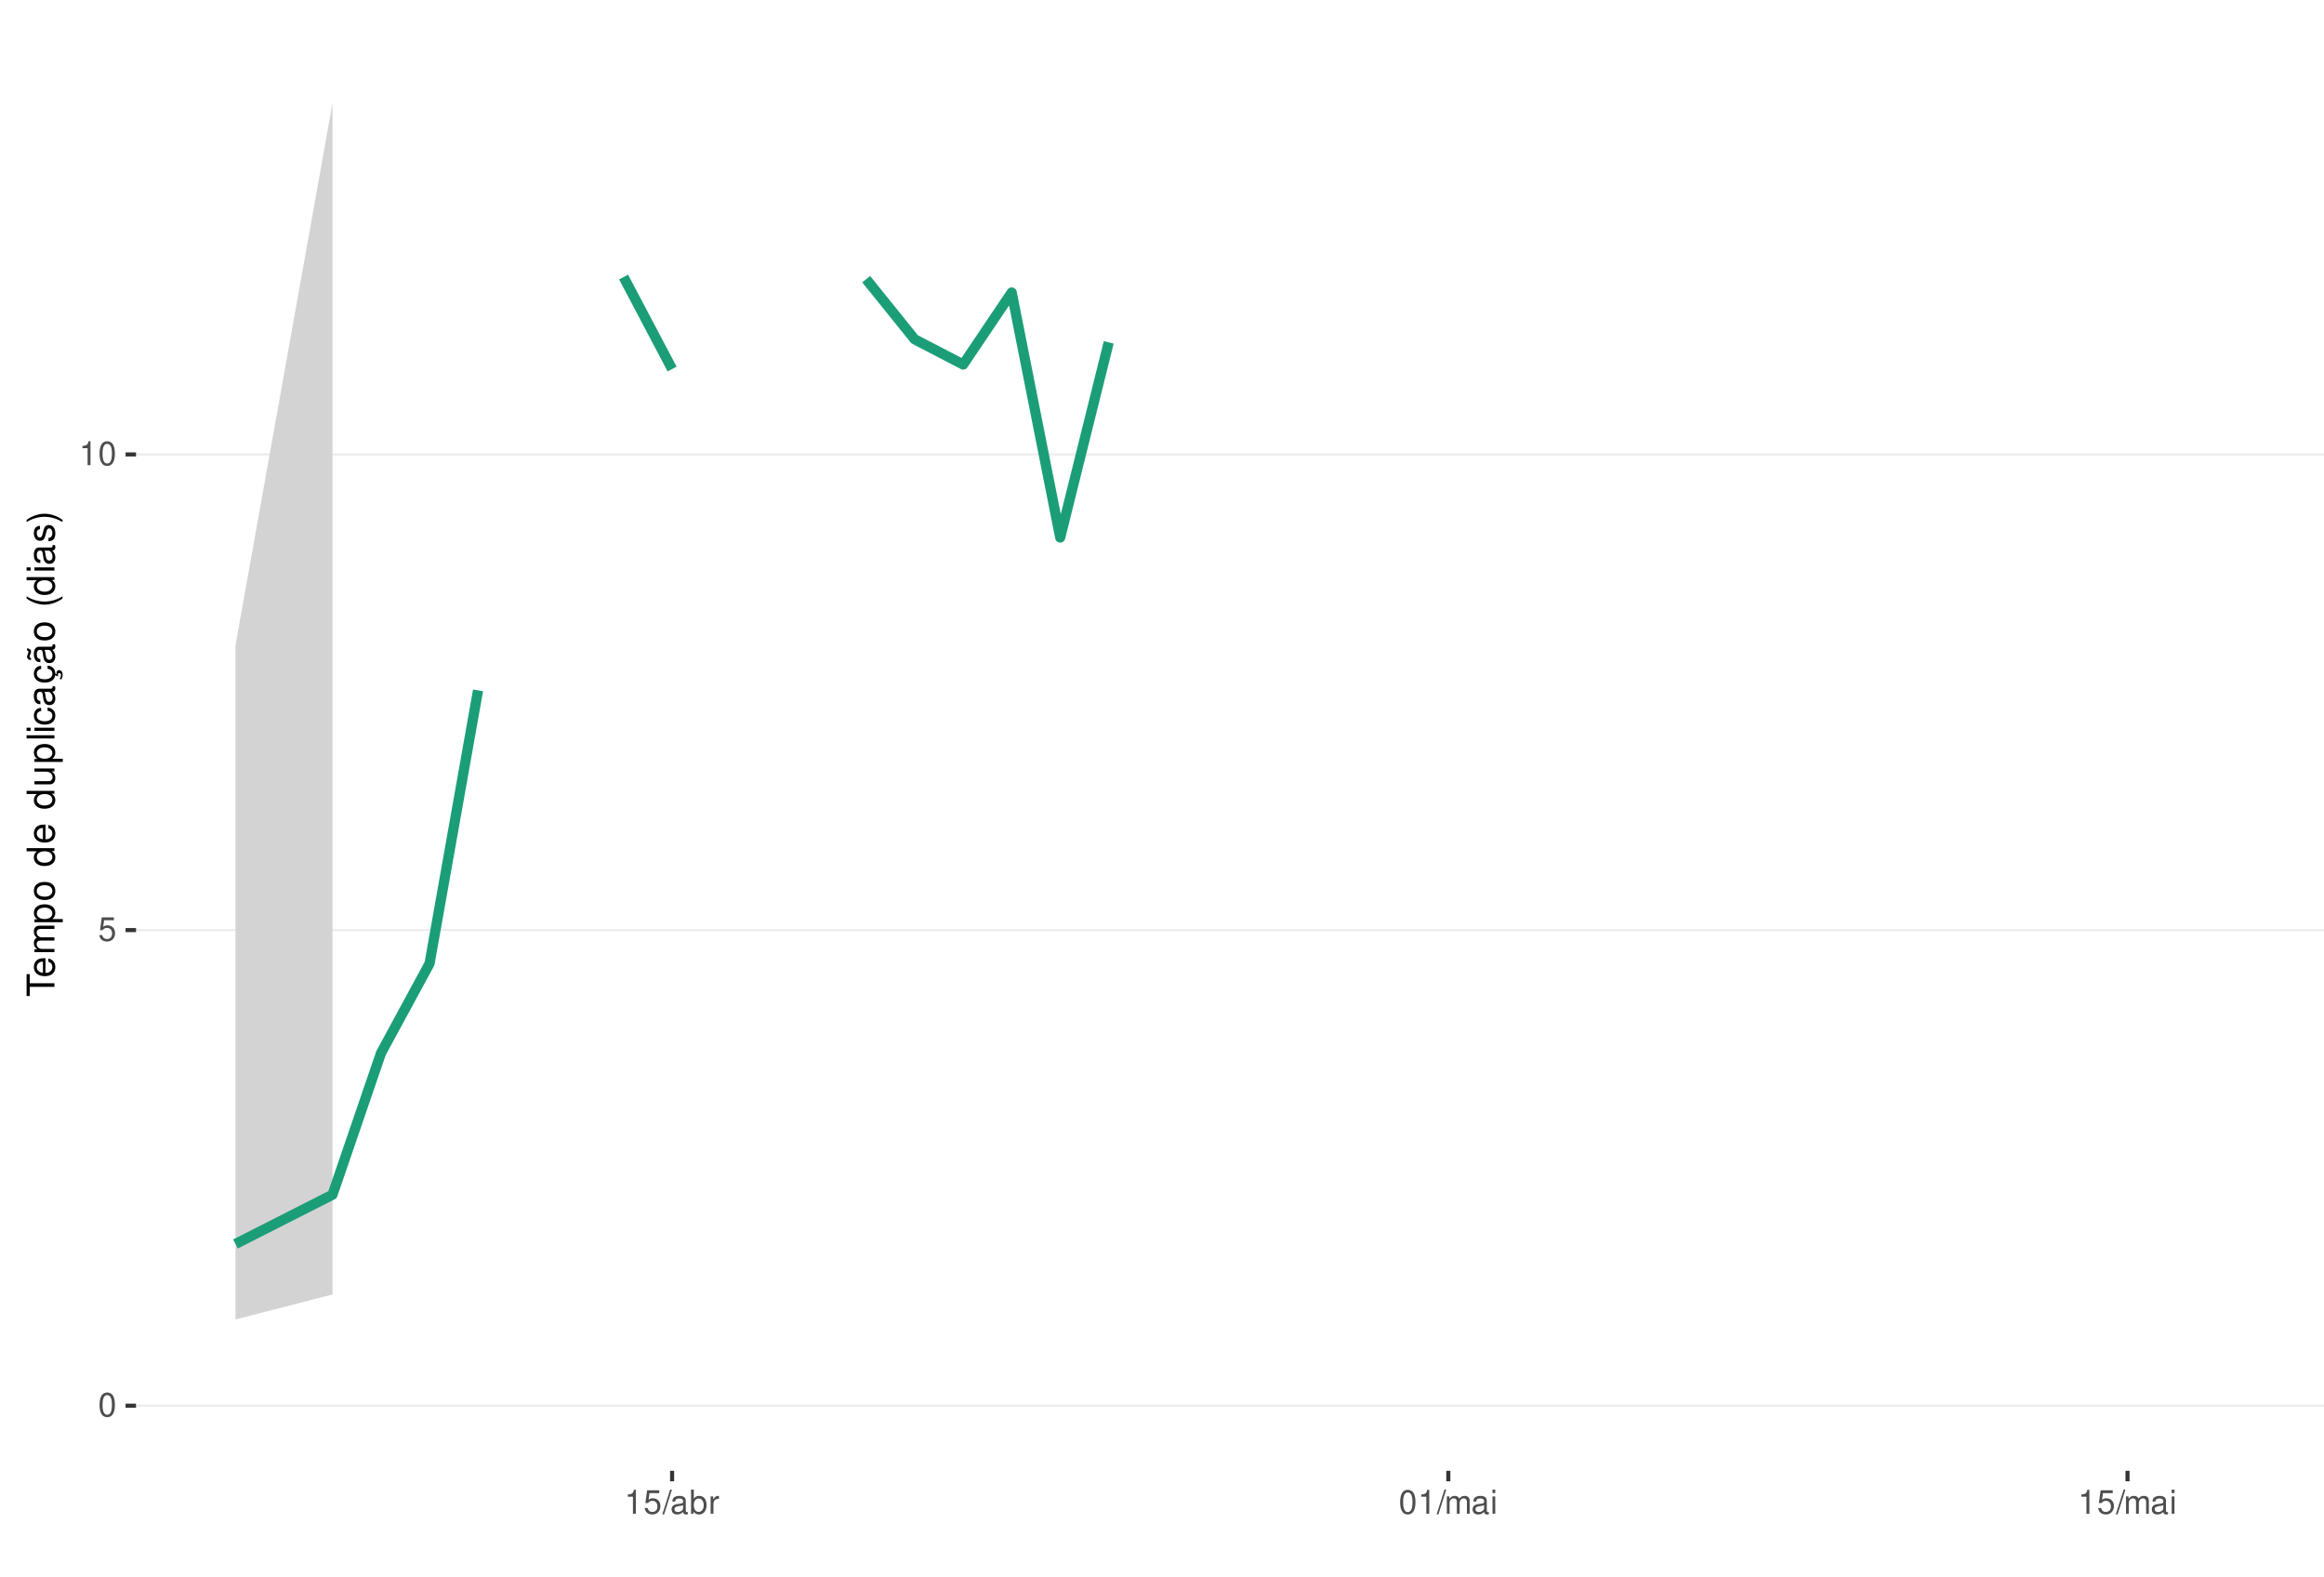
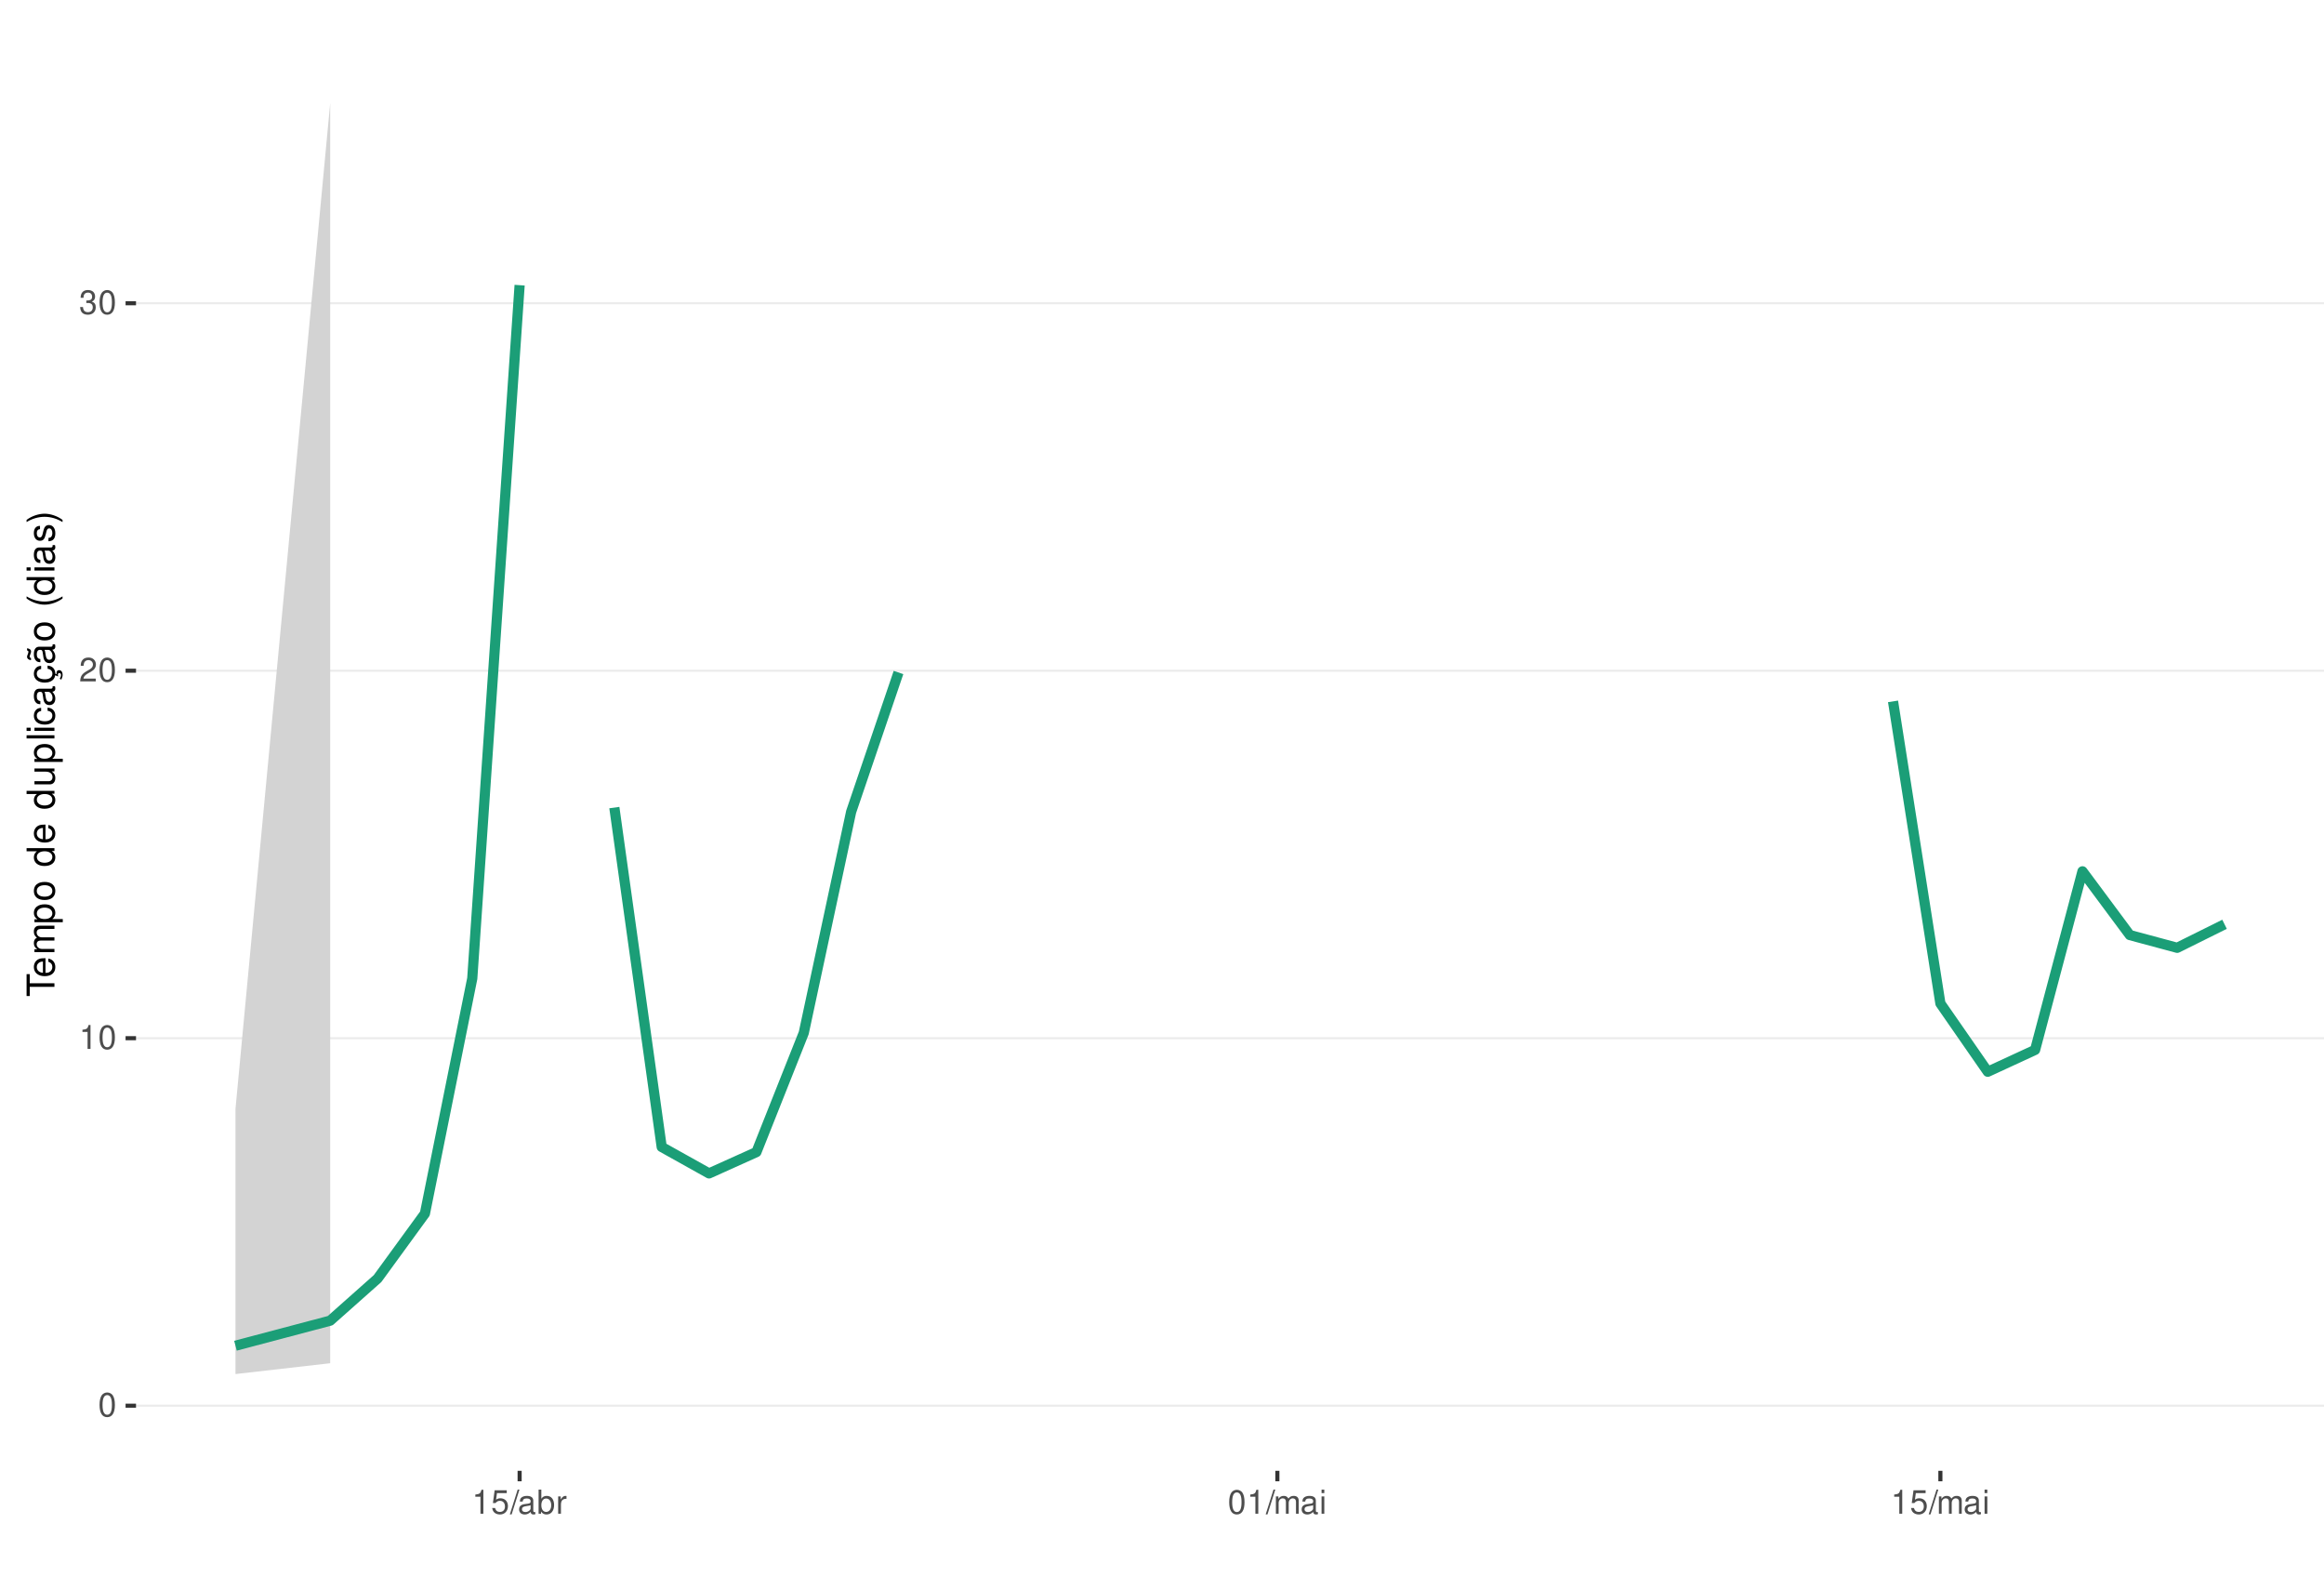
<svg xmlns="http://www.w3.org/2000/svg" xmlns:xlink="http://www.w3.org/1999/xlink" width="609pt" height="413pt" viewBox="0 0 609 413" version="1.1">
  <defs>
    <g>
      <symbol overflow="visible" id="glyph0-0">
        <path style="stroke:none;" d="" />
      </symbol>
      <symbol overflow="visible" id="glyph0-1">
        <path style="stroke:none;" d="M 2.375 -6.266 C 1.812 -6.266 1.297 -6 0.969 -5.578 C 0.578 -5.016 0.375 -4.188 0.375 -3.031 C 0.375 -0.922 1.062 0.203 2.375 0.203 C 3.672 0.203 4.391 -0.922 4.391 -2.984 C 4.391 -4.188 4.203 -5 3.797 -5.578 C 3.469 -6 2.953 -6.266 2.375 -6.266 Z M 2.375 -5.578 C 3.203 -5.578 3.609 -4.75 3.609 -3.047 C 3.609 -1.266 3.219 -0.438 2.359 -0.438 C 1.562 -0.438 1.156 -1.297 1.156 -3.016 C 1.156 -4.75 1.562 -5.578 2.375 -5.578 Z M 2.375 -5.578 " />
      </symbol>
      <symbol overflow="visible" id="glyph0-2">
+         <path style="stroke:none;" d="M 2.234 -4.453 L 2.234 0 L 3 0 L 3 -6.266 L 2.5 -6.266 C 2.234 -5.297 2.062 -5.172 0.891 -5.016 L 0.891 -4.453 Z M 2.234 -4.453 " />
+       </symbol>
+       <symbol overflow="visible" id="glyph0-3">
+         <path style="stroke:none;" d="M 4.375 -0.75 L 1.156 -0.75 C 1.234 -1.266 1.5 -1.594 2.266 -2.062 L 3.125 -2.547 C 3.984 -3.016 4.422 -3.656 4.422 -4.438 C 4.422 -4.953 4.219 -5.438 3.859 -5.781 C 3.484 -6.109 3.031 -6.266 2.453 -6.266 C 1.672 -6.266 1.094 -5.984 0.766 -5.438 C 0.547 -5.109 0.453 -4.719 0.438 -4.094 L 1.188 -4.094 C 1.219 -4.516 1.266 -4.766 1.375 -4.984 C 1.578 -5.359 1.969 -5.594 2.438 -5.594 C 3.125 -5.594 3.641 -5.094 3.641 -4.422 C 3.641 -3.906 3.359 -3.484 2.812 -3.172 L 2.016 -2.703 C 0.734 -1.969 0.359 -1.375 0.297 -0.016 L 4.375 -0.016 Z M 4.375 -0.75 " />
+       </symbol>
+       <symbol overflow="visible" id="glyph0-4">
+         <path style="stroke:none;" d="M 1.906 -2.875 L 2.328 -2.875 C 3.156 -2.875 3.594 -2.5 3.594 -1.734 C 3.594 -0.953 3.125 -0.469 2.344 -0.469 C 1.5 -0.469 1.094 -0.906 1.031 -1.812 L 0.281 -1.812 C 0.312 -1.312 0.391 -0.984 0.547 -0.703 C 0.859 -0.109 1.469 0.203 2.297 0.203 C 3.562 0.203 4.375 -0.562 4.375 -1.75 C 4.375 -2.547 4.078 -2.984 3.344 -3.234 C 3.906 -3.469 4.203 -3.906 4.203 -4.531 C 4.203 -5.609 3.5 -6.266 2.328 -6.266 C 1.094 -6.266 0.438 -5.562 0.406 -4.234 L 1.172 -4.234 C 1.172 -4.625 1.219 -4.844 1.312 -5.031 C 1.484 -5.391 1.859 -5.594 2.344 -5.594 C 3.016 -5.594 3.422 -5.188 3.422 -4.516 C 3.422 -4.062 3.266 -3.797 2.922 -3.656 C 2.719 -3.562 2.438 -3.531 1.906 -3.516 Z M 1.906 -2.875 " />
+       </symbol>
+       <symbol overflow="visible" id="glyph0-5">
        <path style="stroke:none;" d="M 4.125 -6.141 L 0.953 -6.141 L 0.5 -2.797 L 1.188 -2.797 C 1.547 -3.219 1.844 -3.375 2.328 -3.375 C 3.156 -3.375 3.656 -2.797 3.656 -1.891 C 3.656 -1.016 3.156 -0.469 2.312 -0.469 C 1.656 -0.469 1.25 -0.812 1.062 -1.5 L 0.297 -1.5 C 0.406 -1 0.5 -0.766 0.672 -0.531 C 1.016 -0.062 1.641 0.203 2.344 0.203 C 3.578 0.203 4.438 -0.703 4.438 -2 C 4.438 -3.219 3.641 -4.047 2.453 -4.047 C 2.031 -4.047 1.672 -3.938 1.328 -3.672 L 1.562 -5.391 L 4.125 -5.391 Z M 4.125 -6.141 " />
      </symbol>
-       <symbol overflow="visible" id="glyph0-3">
-         <path style="stroke:none;" d="M 2.234 -4.453 L 2.234 0 L 3 0 L 3 -6.266 L 2.5 -6.266 C 2.234 -5.297 2.062 -5.172 0.891 -5.016 L 0.891 -4.453 Z M 2.234 -4.453 " />
-       </symbol>
-       <symbol overflow="visible" id="glyph0-4">
+       <symbol overflow="visible" id="glyph0-6">
        <path style="stroke:none;" d="M 1.984 -6.312 L -0.062 0.172 L 0.406 0.172 L 2.453 -6.312 Z M 1.984 -6.312 " />
      </symbol>
-       <symbol overflow="visible" id="glyph0-5">
+       <symbol overflow="visible" id="glyph0-7">
        <path style="stroke:none;" d="M 4.625 -0.422 C 4.547 -0.406 4.516 -0.406 4.469 -0.406 C 4.219 -0.406 4.078 -0.531 4.078 -0.766 L 4.078 -3.422 C 4.078 -4.234 3.5 -4.672 2.375 -4.672 C 1.719 -4.672 1.188 -4.469 0.875 -4.141 C 0.672 -3.906 0.578 -3.641 0.562 -3.188 L 1.297 -3.188 C 1.344 -3.75 1.672 -4 2.359 -4 C 3.016 -4 3.375 -3.75 3.375 -3.328 L 3.375 -3.141 C 3.359 -2.828 3.203 -2.703 2.609 -2.625 C 1.594 -2.5 1.438 -2.469 1.156 -2.359 C 0.625 -2.125 0.359 -1.734 0.359 -1.141 C 0.359 -0.312 0.938 0.203 1.859 0.203 C 2.422 0.203 2.875 0 3.391 -0.469 C 3.438 0 3.672 0.203 4.141 0.203 C 4.297 0.203 4.391 0.188 4.625 0.125 Z M 3.375 -1.422 C 3.375 -1.188 3.297 -1.031 3.078 -0.844 C 2.781 -0.578 2.438 -0.438 2.016 -0.438 C 1.453 -0.438 1.109 -0.703 1.109 -1.156 C 1.109 -1.641 1.422 -1.875 2.203 -1.984 C 2.984 -2.094 3.125 -2.125 3.375 -2.234 Z M 3.375 -1.422 " />
      </symbol>
-       <symbol overflow="visible" id="glyph0-6">
+       <symbol overflow="visible" id="glyph0-8">
        <path style="stroke:none;" d="M 0.469 -6.312 L 0.469 0 L 1.109 0 L 1.109 -0.578 C 1.469 -0.047 1.922 0.203 2.547 0.203 C 3.75 0.203 4.531 -0.781 4.531 -2.281 C 4.531 -3.75 3.797 -4.672 2.594 -4.672 C 1.969 -4.672 1.531 -4.438 1.188 -3.922 L 1.188 -6.312 Z M 2.453 -3.984 C 3.25 -3.984 3.781 -3.297 3.781 -2.203 C 3.781 -1.172 3.234 -0.469 2.453 -0.469 C 1.672 -0.469 1.188 -1.172 1.188 -2.234 C 1.188 -3.297 1.672 -3.984 2.453 -3.984 Z M 2.453 -3.984 " />
      </symbol>
-       <symbol overflow="visible" id="glyph0-7">
+       <symbol overflow="visible" id="glyph0-9">
        <path style="stroke:none;" d="M 0.594 -4.531 L 0.594 0 L 1.328 0 L 1.328 -2.359 C 1.328 -3.438 1.781 -3.938 2.781 -3.906 L 2.781 -4.641 C 2.656 -4.656 2.594 -4.672 2.5 -4.672 C 2.031 -4.672 1.672 -4.391 1.266 -3.719 L 1.266 -4.531 Z M 0.594 -4.531 " />
      </symbol>
-       <symbol overflow="visible" id="glyph0-8">
+       <symbol overflow="visible" id="glyph0-10">
        <path style="stroke:none;" d="M 0.609 -4.531 L 0.609 0 L 1.328 0 L 1.328 -2.844 C 1.328 -3.5 1.812 -4.031 2.391 -4.031 C 2.938 -4.031 3.234 -3.703 3.234 -3.125 L 3.234 0 L 3.969 0 L 3.969 -2.844 C 3.969 -3.5 4.438 -4.031 5.031 -4.031 C 5.562 -4.031 5.875 -3.703 5.875 -3.125 L 5.875 0 L 6.594 0 L 6.594 -3.406 C 6.594 -4.219 6.125 -4.672 5.281 -4.672 C 4.672 -4.672 4.312 -4.484 3.891 -3.969 C 3.625 -4.453 3.25 -4.672 2.672 -4.672 C 2.062 -4.672 1.656 -4.438 1.266 -3.891 L 1.266 -4.531 Z M 0.609 -4.531 " />
      </symbol>
-       <symbol overflow="visible" id="glyph0-9">
+       <symbol overflow="visible" id="glyph0-11">
        <path style="stroke:none;" d="M 1.297 -4.531 L 0.578 -4.531 L 0.578 0 L 1.297 0 Z M 1.297 -6.312 L 0.578 -6.312 L 0.578 -5.406 L 1.297 -5.406 Z M 1.297 -6.312 " />
      </symbol>
      <symbol overflow="visible" id="glyph1-0">
        <path style="stroke:none;" d="" />
      </symbol>
      <symbol overflow="visible" id="glyph1-1">
        <path style="stroke:none;" d="M -6.469 -3.547 L -6.469 -5.938 L -7.297 -5.938 L -7.297 -0.203 L -6.469 -0.203 L -6.469 -2.609 L 0 -2.609 L 0 -3.547 Z M -6.469 -3.547 " />
      </symbol>
      <symbol overflow="visible" id="glyph1-2">
        <path style="stroke:none;" d="M -2.344 -5.125 C -3.141 -5.125 -3.625 -5.062 -4.016 -4.922 C -4.875 -4.578 -5.391 -3.781 -5.391 -2.797 C -5.391 -1.344 -4.281 -0.406 -2.547 -0.406 C -0.812 -0.406 0.234 -1.297 0.234 -2.781 C 0.234 -3.984 -0.453 -4.812 -1.594 -5.016 L -1.594 -4.188 C -0.906 -3.953 -0.547 -3.484 -0.547 -2.812 C -0.547 -2.281 -0.781 -1.828 -1.219 -1.547 C -1.516 -1.344 -1.812 -1.281 -2.344 -1.266 Z M -3.016 -1.297 C -3.984 -1.359 -4.625 -1.953 -4.625 -2.797 C -4.625 -3.641 -3.953 -4.234 -3.016 -4.234 Z M -3.016 -1.297 " />
      </symbol>
      <symbol overflow="visible" id="glyph1-3">
        <path style="stroke:none;" d="M -5.234 -0.703 L 0 -0.703 L 0 -1.547 L -3.297 -1.547 C -4.047 -1.547 -4.656 -2.094 -4.656 -2.766 C -4.656 -3.391 -4.281 -3.734 -3.609 -3.734 L 0 -3.734 L 0 -4.578 L -3.297 -4.578 C -4.047 -4.578 -4.656 -5.125 -4.656 -5.812 C -4.656 -6.422 -4.266 -6.781 -3.609 -6.781 L 0 -6.781 L 0 -7.625 L -3.938 -7.625 C -4.875 -7.625 -5.391 -7.078 -5.391 -6.094 C -5.391 -5.406 -5.188 -4.984 -4.594 -4.484 C -5.156 -4.188 -5.391 -3.766 -5.391 -3.078 C -5.391 -2.375 -5.125 -1.906 -4.5 -1.469 L -5.234 -1.469 Z M -5.234 -0.703 " />
      </symbol>
      <symbol overflow="visible" id="glyph1-4">
        <path style="stroke:none;" d="M 2.188 -0.547 L 2.188 -1.375 L -0.547 -1.375 C -0.016 -1.812 0.234 -2.312 0.234 -2.984 C 0.234 -4.344 -0.859 -5.234 -2.531 -5.234 C -4.297 -5.234 -5.391 -4.375 -5.391 -2.984 C -5.391 -2.266 -5.062 -1.703 -4.453 -1.312 L -5.234 -1.312 L -5.234 -0.547 Z M -4.609 -2.844 C -4.609 -3.766 -3.797 -4.359 -2.547 -4.359 C -1.359 -4.359 -0.547 -3.75 -0.547 -2.844 C -0.547 -1.953 -1.344 -1.375 -2.578 -1.375 C -3.812 -1.375 -4.609 -1.953 -4.609 -2.844 Z M -4.609 -2.844 " />
      </symbol>
      <symbol overflow="visible" id="glyph1-5">
        <path style="stroke:none;" d="M -5.391 -2.719 C -5.391 -1.234 -4.344 -0.359 -2.578 -0.359 C -0.812 -0.359 0.234 -1.234 0.234 -2.734 C 0.234 -4.203 -0.812 -5.094 -2.547 -5.094 C -4.359 -5.094 -5.391 -4.234 -5.391 -2.719 Z M -4.625 -2.734 C -4.625 -3.672 -3.844 -4.234 -2.547 -4.234 C -1.312 -4.234 -0.547 -3.656 -0.547 -2.734 C -0.547 -1.797 -1.312 -1.234 -2.578 -1.234 C -3.844 -1.234 -4.625 -1.797 -4.625 -2.734 Z M -4.625 -2.734 " />
      </symbol>
      <symbol overflow="visible" id="glyph1-6">
        <path style="stroke:none;" d="" />
      </symbol>
      <symbol overflow="visible" id="glyph1-7">
        <path style="stroke:none;" d="M -7.297 -4.953 L -7.297 -4.125 L -4.578 -4.125 C -5.109 -3.766 -5.391 -3.203 -5.391 -2.516 C -5.391 -1.156 -4.297 -0.266 -2.625 -0.266 C -0.859 -0.266 0.234 -1.125 0.234 -2.547 C 0.234 -3.266 -0.047 -3.766 -0.688 -4.203 L 0 -4.203 L 0 -4.953 Z M -4.609 -2.656 C -4.609 -3.547 -3.812 -4.125 -2.562 -4.125 C -1.344 -4.125 -0.547 -3.547 -0.547 -2.656 C -0.547 -1.734 -1.359 -1.125 -2.578 -1.125 C -3.797 -1.125 -4.609 -1.734 -4.609 -2.656 Z M -4.609 -2.656 " />
      </symbol>
      <symbol overflow="visible" id="glyph1-8">
        <path style="stroke:none;" d="M 0 -4.812 L -5.234 -4.812 L -5.234 -3.984 L -2.266 -3.984 C -1.203 -3.984 -0.5 -3.438 -0.5 -2.562 C -0.5 -1.906 -0.906 -1.484 -1.531 -1.484 L -5.234 -1.484 L -5.234 -0.656 L -1.203 -0.656 C -0.328 -0.656 0.234 -1.297 0.234 -2.312 C 0.234 -3.094 -0.047 -3.578 -0.734 -4.062 L 0 -4.062 Z M 0 -4.812 " />
      </symbol>
      <symbol overflow="visible" id="glyph1-9">
        <path style="stroke:none;" d="M -7.297 -1.516 L -7.297 -0.688 L 0 -0.688 L 0 -1.516 Z M -7.297 -1.516 " />
      </symbol>
      <symbol overflow="visible" id="glyph1-10">
        <path style="stroke:none;" d="M -5.234 -1.5 L -5.234 -0.672 L 0 -0.672 L 0 -1.5 Z M -7.297 -1.5 L -7.297 -0.656 L -6.234 -0.656 L -6.234 -1.5 Z M -7.297 -1.5 " />
      </symbol>
      <symbol overflow="visible" id="glyph1-11">
        <path style="stroke:none;" d="M -3.484 -4.703 C -3.984 -4.672 -4.312 -4.562 -4.609 -4.359 C -5.094 -4 -5.391 -3.375 -5.391 -2.641 C -5.391 -1.219 -4.266 -0.312 -2.531 -0.312 C -0.844 -0.312 0.234 -1.203 0.234 -2.625 C 0.234 -3.875 -0.516 -4.672 -1.797 -4.766 L -1.797 -3.938 C -0.953 -3.797 -0.547 -3.359 -0.547 -2.656 C -0.547 -1.734 -1.297 -1.188 -2.531 -1.188 C -3.844 -1.188 -4.625 -1.719 -4.625 -2.625 C -4.625 -3.328 -4.203 -3.766 -3.484 -3.875 Z M -3.484 -4.703 " />
      </symbol>
      <symbol overflow="visible" id="glyph1-12">
        <path style="stroke:none;" d="M -0.484 -5.344 C -0.469 -5.266 -0.469 -5.219 -0.469 -5.172 C -0.469 -4.875 -0.625 -4.719 -0.875 -4.719 L -3.953 -4.719 C -4.891 -4.719 -5.391 -4.047 -5.391 -2.75 C -5.391 -1.984 -5.172 -1.375 -4.781 -1.016 C -4.516 -0.766 -4.203 -0.672 -3.688 -0.656 L -3.688 -1.484 C -4.328 -1.562 -4.625 -1.938 -4.625 -2.719 C -4.625 -3.484 -4.344 -3.891 -3.844 -3.891 L -3.625 -3.891 C -3.266 -3.875 -3.125 -3.703 -3.047 -3.016 C -2.891 -1.844 -2.844 -1.656 -2.719 -1.344 C -2.453 -0.734 -2 -0.422 -1.312 -0.422 C -0.375 -0.422 0.234 -1.078 0.234 -2.141 C 0.234 -2.797 0 -3.328 -0.547 -3.922 C 0 -3.984 0.234 -4.234 0.234 -4.781 C 0.234 -4.953 0.203 -5.062 0.141 -5.344 Z M -1.656 -3.891 C -1.375 -3.891 -1.203 -3.812 -0.969 -3.562 C -0.656 -3.219 -0.5 -2.812 -0.5 -2.312 C -0.5 -1.672 -0.812 -1.297 -1.344 -1.297 C -1.891 -1.297 -2.172 -1.656 -2.297 -2.547 C -2.422 -3.438 -2.453 -3.609 -2.594 -3.891 Z M -1.656 -3.891 " />
      </symbol>
      <symbol overflow="visible" id="glyph1-13">
        <path style="stroke:none;" d="M 0.234 -2.641 C 0.234 -3.875 -0.547 -4.703 -1.797 -4.766 L -1.797 -3.938 C -0.953 -3.797 -0.531 -3.359 -0.531 -2.656 C -0.531 -1.734 -1.281 -1.188 -2.516 -1.188 C -3.844 -1.188 -4.625 -1.719 -4.625 -2.625 C -4.625 -3.328 -4.203 -3.766 -3.484 -3.875 L -3.484 -4.703 C -3.984 -4.672 -4.312 -4.562 -4.609 -4.359 C -5.094 -4 -5.391 -3.375 -5.391 -2.641 C -5.391 -1.219 -4.266 -0.312 -2.531 -0.312 C -1.469 -0.312 -0.625 -0.672 -0.156 -1.312 C 0.047 -1.594 0.125 -1.812 0.203 -2.25 L 0.922 -1.938 L 0.984 -2.062 C 0.938 -2.188 0.906 -2.25 0.906 -2.375 C 0.906 -2.656 1.047 -2.828 1.281 -2.828 C 1.547 -2.828 1.734 -2.594 1.734 -2.297 C 1.734 -2.031 1.672 -1.844 1.438 -1.406 L 1.406 -1.312 L 1.812 -1.094 C 2.078 -1.75 2.141 -1.953 2.141 -2.344 C 2.141 -3.109 1.781 -3.578 1.203 -3.578 C 0.781 -3.578 0.547 -3.297 0.547 -2.797 C 0.547 -2.703 0.547 -2.641 0.562 -2.516 Z M 0.234 -2.641 " />
      </symbol>
      <symbol overflow="visible" id="glyph1-14">
        <path style="stroke:none;" d="M -0.484 -5.344 C -0.469 -5.266 -0.469 -5.219 -0.469 -5.172 C -0.469 -4.875 -0.625 -4.719 -0.875 -4.719 L -3.953 -4.719 C -4.891 -4.719 -5.391 -4.047 -5.391 -2.75 C -5.391 -1.984 -5.172 -1.375 -4.781 -1.016 C -4.516 -0.766 -4.203 -0.672 -3.688 -0.656 L -3.688 -1.484 C -4.328 -1.562 -4.625 -1.938 -4.625 -2.719 C -4.625 -3.484 -4.344 -3.891 -3.844 -3.891 L -3.625 -3.891 C -3.266 -3.875 -3.125 -3.703 -3.047 -3.016 C -2.891 -1.844 -2.844 -1.656 -2.719 -1.344 C -2.453 -0.734 -2 -0.422 -1.312 -0.422 C -0.375 -0.422 0.234 -1.078 0.234 -2.141 C 0.234 -2.797 0 -3.328 -0.547 -3.922 C 0 -3.984 0.234 -4.234 0.234 -4.781 C 0.234 -4.953 0.203 -5.062 0.141 -5.344 Z M -1.656 -3.891 C -1.375 -3.891 -1.203 -3.812 -0.969 -3.562 C -0.656 -3.219 -0.5 -2.812 -0.5 -2.312 C -0.5 -1.672 -0.812 -1.297 -1.344 -1.297 C -1.891 -1.297 -2.172 -1.656 -2.297 -2.547 C -2.422 -3.438 -2.453 -3.609 -2.594 -3.891 Z M -7.172 -3.75 C -6.922 -3.672 -6.812 -3.547 -6.812 -3.375 C -6.812 -3.25 -6.875 -2.984 -6.984 -2.734 C -7.156 -2.312 -7.172 -2.25 -7.172 -2.047 C -7.172 -1.594 -6.797 -1.297 -6.141 -1.188 L -6.141 -1.766 C -6.375 -1.812 -6.5 -1.938 -6.5 -2.094 C -6.5 -2.203 -6.469 -2.344 -6.375 -2.578 C -6.156 -3.156 -6.125 -3.234 -6.125 -3.438 C -6.125 -3.922 -6.484 -4.219 -7.172 -4.312 Z M -7.172 -3.75 " />
      </symbol>
      <symbol overflow="visible" id="glyph1-15">
        <path style="stroke:none;" d="M -7.297 -2.359 C -5.984 -1.359 -4.156 -0.734 -2.594 -0.734 C -1.016 -0.734 0.812 -1.359 2.125 -2.359 L 2.125 -2.906 C 0.688 -2.031 -0.984 -1.547 -2.594 -1.547 C -4.188 -1.547 -5.875 -2.031 -7.297 -2.906 Z M -7.297 -2.359 " />
      </symbol>
      <symbol overflow="visible" id="glyph1-16">
        <path style="stroke:none;" d="M -3.781 -4.375 C -4.812 -4.375 -5.391 -3.688 -5.391 -2.484 C -5.391 -1.266 -4.766 -0.469 -3.797 -0.469 C -2.969 -0.469 -2.578 -0.891 -2.281 -2.125 L -2.094 -2.906 C -1.953 -3.484 -1.734 -3.719 -1.375 -3.719 C -0.875 -3.719 -0.547 -3.234 -0.547 -2.5 C -0.547 -2.047 -0.672 -1.672 -0.891 -1.453 C -1.047 -1.328 -1.188 -1.266 -1.562 -1.219 L -1.562 -0.344 C -0.344 -0.375 0.234 -1.062 0.234 -2.438 C 0.234 -3.75 -0.422 -4.594 -1.438 -4.594 C -2.203 -4.594 -2.641 -4.156 -2.891 -3.109 L -3.078 -2.312 C -3.234 -1.625 -3.453 -1.344 -3.828 -1.344 C -4.312 -1.344 -4.625 -1.766 -4.625 -2.453 C -4.625 -3.125 -4.328 -3.484 -3.781 -3.5 Z M -3.781 -4.375 " />
      </symbol>
      <symbol overflow="visible" id="glyph1-17">
        <path style="stroke:none;" d="M 2.125 -0.938 C 0.812 -1.938 -1.016 -2.562 -2.578 -2.562 C -4.156 -2.562 -5.984 -1.938 -7.297 -0.938 L -7.297 -0.375 C -5.859 -1.266 -4.188 -1.75 -2.578 -1.75 C -0.984 -1.75 0.703 -1.266 2.125 -0.375 Z M 2.125 -0.938 " />
      </symbol>
    </g>
    <clipPath id="clip1">
      <path d="M 35.645 9.961 L 609 9.961 L 609 385.328 L 35.645 385.328 Z M 35.645 9.961 " />
    </clipPath>
    <clipPath id="clip2">
      <path d="M 35.645 368 L 609 368 L 609 369 L 35.645 369 Z M 35.645 368 " />
    </clipPath>
    <clipPath id="clip3">
-       <path d="M 35.645 243 L 609 243 L 609 244 L 35.645 244 Z M 35.645 243 " />
+       <path d="M 35.645 271 L 609 271 L 609 273 L 35.645 273 Z M 35.645 271 " />
    </clipPath>
    <clipPath id="clip4">
-       <path d="M 35.645 118 L 609 118 L 609 120 L 35.645 120 Z M 35.645 118 " />
+       <path d="M 35.645 175 L 609 175 L 609 176 L 35.645 176 Z M 35.645 175 " />
+     </clipPath>
+     <clipPath id="clip5">
+       <path d="M 35.645 79 L 609 79 L 609 80 L 35.645 80 Z M 35.645 79 " />
    </clipPath>
  </defs>
  <g id="surface84">
    <rect x="0" y="0" width="609" height="413" style="fill:rgb(100%,100%,100%);fill-opacity:1;stroke:none;" />
    <rect x="0" y="0" width="609" height="413" style="fill:rgb(100%,100%,100%);fill-opacity:1;stroke:none;" />
    <path style="fill:none;stroke-width:1.067;stroke-linecap:round;stroke-linejoin:round;stroke:rgb(100%,100%,100%);stroke-opacity:1;stroke-miterlimit:10;" d="M 0 413 L 609 413 L 609 0 L 0 0 Z M 0 413 " />
    <g clip-path="url(#clip1)" clip-rule="nonzero">
      <path style=" stroke:none;fill-rule:nonzero;fill:rgb(100%,100%,100%);fill-opacity:1;" d="M 35.645 385.328 L 609 385.328 L 609 9.961 L 35.645 9.961 Z M 35.645 385.328 " />
    </g>
    <g clip-path="url(#clip2)" clip-rule="nonzero">
      <path style="fill:none;stroke-width:0.533;stroke-linecap:butt;stroke-linejoin:round;stroke:rgb(92.157%,92.157%,92.157%);stroke-opacity:1;stroke-miterlimit:10;" d="M 35.645 368.266 L 609 368.266 " />
    </g>
    <g clip-path="url(#clip3)" clip-rule="nonzero">
-       <path style="fill:none;stroke-width:0.533;stroke-linecap:butt;stroke-linejoin:round;stroke:rgb(92.157%,92.157%,92.157%);stroke-opacity:1;stroke-miterlimit:10;" d="M 35.645 243.664 L 609 243.664 " />
+       <path style="fill:none;stroke-width:0.533;stroke-linecap:butt;stroke-linejoin:round;stroke:rgb(92.157%,92.157%,92.157%);stroke-opacity:1;stroke-miterlimit:10;" d="M 35.645 271.992 L 609 271.992 " />
    </g>
    <g clip-path="url(#clip4)" clip-rule="nonzero">
-       <path style="fill:none;stroke-width:0.533;stroke-linecap:butt;stroke-linejoin:round;stroke:rgb(92.157%,92.157%,92.157%);stroke-opacity:1;stroke-miterlimit:10;" d="M 35.645 119.059 L 609 119.059 " />
-     </g>
-     <path style=" stroke:none;fill-rule:nonzero;fill:rgb(82.745%,82.745%,82.745%);fill-opacity:1;" d="M 61.707 169.086 L 87.133 27.023 L 87.133 339.129 L 61.707 345.668 Z M 61.707 169.086 " />
-     <path style="fill:none;stroke-width:2.667;stroke-linecap:butt;stroke-linejoin:round;stroke:rgb(10.588%,61.961%,46.667%);stroke-opacity:1;stroke-miterlimit:10;" d="M 61.707 325.895 L 87.133 312.992 L 99.844 275.887 L 112.559 252.449 L 125.273 180.863 " />
-     <path style="fill:none;stroke-width:2.667;stroke-linecap:butt;stroke-linejoin:round;stroke:rgb(10.588%,61.961%,46.667%);stroke-opacity:1;stroke-miterlimit:10;" d="M 163.41 72.582 L 176.125 96.68 " />
-     <path style="fill:none;stroke-width:2.667;stroke-linecap:butt;stroke-linejoin:round;stroke:rgb(10.588%,61.961%,46.667%);stroke-opacity:1;stroke-miterlimit:10;" d="M 226.977 73.133 L 239.688 88.895 L 252.402 95.5 L 265.113 76.625 L 277.828 140.82 L 290.539 89.691 " />
+       <path style="fill:none;stroke-width:0.533;stroke-linecap:butt;stroke-linejoin:round;stroke:rgb(92.157%,92.157%,92.157%);stroke-opacity:1;stroke-miterlimit:10;" d="M 35.645 175.719 L 609 175.719 " />
+     </g>
+     <g clip-path="url(#clip5)" clip-rule="nonzero">
+       <path style="fill:none;stroke-width:0.533;stroke-linecap:butt;stroke-linejoin:round;stroke:rgb(92.157%,92.157%,92.157%);stroke-opacity:1;stroke-miterlimit:10;" d="M 35.645 79.445 L 609 79.445 " />
+     </g>
+     <path style=" stroke:none;fill-rule:nonzero;fill:rgb(82.745%,82.745%,82.745%);fill-opacity:1;" d="M 61.707 290.527 L 86.527 27.023 L 86.527 357.141 L 61.707 359.977 Z M 61.707 290.527 " />
+     <path style="fill:none;stroke-width:2.667;stroke-linecap:butt;stroke-linejoin:round;stroke:rgb(10.588%,61.961%,46.667%);stroke-opacity:1;stroke-miterlimit:10;" d="M 61.707 352.555 L 86.527 345.988 L 98.938 334.965 L 111.348 317.934 L 123.758 256.328 L 136.168 74.711 " />
+     <path style="fill:none;stroke-width:2.667;stroke-linecap:butt;stroke-linejoin:round;stroke:rgb(10.588%,61.961%,46.667%);stroke-opacity:1;stroke-miterlimit:10;" d="M 160.988 211.57 L 173.398 300.484 L 185.809 307.414 L 198.219 301.824 L 210.629 270.59 L 223.039 212.684 L 235.449 176.18 " />
+     <path style="fill:none;stroke-width:2.667;stroke-linecap:butt;stroke-linejoin:round;stroke:rgb(10.588%,61.961%,46.667%);stroke-opacity:1;stroke-miterlimit:10;" d="M 496.066 183.746 L 508.477 262.891 L 520.887 280.781 L 533.297 275.051 L 545.707 228.27 L 558.117 244.969 L 570.527 248.309 L 582.938 242.145 " />
    <g style="fill:rgb(30.196%,30.196%,30.196%);fill-opacity:1;">
      <use xlink:href="#glyph0-1" x="25.715" y="371.071" />
    </g>
    <g style="fill:rgb(30.196%,30.196%,30.196%);fill-opacity:1;">
-       <use xlink:href="#glyph0-2" x="25.715" y="246.47" />
-     </g>
-     <g style="fill:rgb(30.196%,30.196%,30.196%);fill-opacity:1;">
-       <use xlink:href="#glyph0-3" x="20.715" y="121.864" />
-       <use xlink:href="#glyph0-1" x="25.715" y="121.864" />
+       <use xlink:href="#glyph0-2" x="20.715" y="274.798" />
+       <use xlink:href="#glyph0-1" x="25.715" y="274.798" />
+     </g>
+     <g style="fill:rgb(30.196%,30.196%,30.196%);fill-opacity:1;">
+       <use xlink:href="#glyph0-3" x="20.715" y="178.524" />
+       <use xlink:href="#glyph0-1" x="25.715" y="178.524" />
+     </g>
+     <g style="fill:rgb(30.196%,30.196%,30.196%);fill-opacity:1;">
+       <use xlink:href="#glyph0-4" x="20.715" y="82.251" />
+       <use xlink:href="#glyph0-1" x="25.715" y="82.251" />
    </g>
    <path style="fill:none;stroke-width:1.067;stroke-linecap:butt;stroke-linejoin:round;stroke:rgb(20%,20%,20%);stroke-opacity:1;stroke-miterlimit:10;" d="M 32.906 368.266 L 35.645 368.266 " />
-     <path style="fill:none;stroke-width:1.067;stroke-linecap:butt;stroke-linejoin:round;stroke:rgb(20%,20%,20%);stroke-opacity:1;stroke-miterlimit:10;" d="M 32.906 243.664 L 35.645 243.664 " />
-     <path style="fill:none;stroke-width:1.067;stroke-linecap:butt;stroke-linejoin:round;stroke:rgb(20%,20%,20%);stroke-opacity:1;stroke-miterlimit:10;" d="M 32.906 119.059 L 35.645 119.059 " />
-     <path style="fill:none;stroke-width:1.067;stroke-linecap:butt;stroke-linejoin:round;stroke:rgb(20%,20%,20%);stroke-opacity:1;stroke-miterlimit:10;" d="M 176.125 388.07 L 176.125 385.328 " />
-     <path style="fill:none;stroke-width:1.067;stroke-linecap:butt;stroke-linejoin:round;stroke:rgb(20%,20%,20%);stroke-opacity:1;stroke-miterlimit:10;" d="M 379.531 388.07 L 379.531 385.328 " />
-     <path style="fill:none;stroke-width:1.067;stroke-linecap:butt;stroke-linejoin:round;stroke:rgb(20%,20%,20%);stroke-opacity:1;stroke-miterlimit:10;" d="M 557.512 388.07 L 557.512 385.328 " />
-     <g style="fill:rgb(30.196%,30.196%,30.196%);fill-opacity:1;">
-       <use xlink:href="#glyph0-3" x="163.625" y="396.567" />
-       <use xlink:href="#glyph0-2" x="168.625" y="396.567" />
-       <use xlink:href="#glyph0-4" x="173.625" y="396.567" />
-       <use xlink:href="#glyph0-5" x="175.625" y="396.567" />
-       <use xlink:href="#glyph0-6" x="180.625" y="396.567" />
-       <use xlink:href="#glyph0-7" x="185.625" y="396.567" />
-     </g>
-     <g style="fill:rgb(30.196%,30.196%,30.196%);fill-opacity:1;">
-       <use xlink:href="#glyph0-1" x="366.531" y="396.567" />
-       <use xlink:href="#glyph0-3" x="371.531" y="396.567" />
-       <use xlink:href="#glyph0-4" x="376.531" y="396.567" />
-       <use xlink:href="#glyph0-8" x="378.531" y="396.567" />
-       <use xlink:href="#glyph0-5" x="385.531" y="396.567" />
-       <use xlink:href="#glyph0-9" x="390.531" y="396.567" />
-     </g>
-     <g style="fill:rgb(30.196%,30.196%,30.196%);fill-opacity:1;">
-       <use xlink:href="#glyph0-3" x="544.512" y="396.567" />
-       <use xlink:href="#glyph0-2" x="549.512" y="396.567" />
-       <use xlink:href="#glyph0-4" x="554.512" y="396.567" />
-       <use xlink:href="#glyph0-8" x="556.512" y="396.567" />
-       <use xlink:href="#glyph0-5" x="563.512" y="396.567" />
-       <use xlink:href="#glyph0-9" x="568.512" y="396.567" />
+     <path style="fill:none;stroke-width:1.067;stroke-linecap:butt;stroke-linejoin:round;stroke:rgb(20%,20%,20%);stroke-opacity:1;stroke-miterlimit:10;" d="M 32.906 271.992 L 35.645 271.992 " />
+     <path style="fill:none;stroke-width:1.067;stroke-linecap:butt;stroke-linejoin:round;stroke:rgb(20%,20%,20%);stroke-opacity:1;stroke-miterlimit:10;" d="M 32.906 175.719 L 35.645 175.719 " />
+     <path style="fill:none;stroke-width:1.067;stroke-linecap:butt;stroke-linejoin:round;stroke:rgb(20%,20%,20%);stroke-opacity:1;stroke-miterlimit:10;" d="M 32.906 79.445 L 35.645 79.445 " />
+     <path style="fill:none;stroke-width:1.067;stroke-linecap:butt;stroke-linejoin:round;stroke:rgb(20%,20%,20%);stroke-opacity:1;stroke-miterlimit:10;" d="M 136.168 388.07 L 136.168 385.328 " />
+     <path style="fill:none;stroke-width:1.067;stroke-linecap:butt;stroke-linejoin:round;stroke:rgb(20%,20%,20%);stroke-opacity:1;stroke-miterlimit:10;" d="M 334.734 388.07 L 334.734 385.328 " />
+     <path style="fill:none;stroke-width:1.067;stroke-linecap:butt;stroke-linejoin:round;stroke:rgb(20%,20%,20%);stroke-opacity:1;stroke-miterlimit:10;" d="M 508.477 388.07 L 508.477 385.328 " />
+     <g style="fill:rgb(30.196%,30.196%,30.196%);fill-opacity:1;">
+       <use xlink:href="#glyph0-2" x="123.668" y="396.567" />
+       <use xlink:href="#glyph0-5" x="128.668" y="396.567" />
+       <use xlink:href="#glyph0-6" x="133.668" y="396.567" />
+       <use xlink:href="#glyph0-7" x="135.668" y="396.567" />
+       <use xlink:href="#glyph0-8" x="140.668" y="396.567" />
+       <use xlink:href="#glyph0-9" x="145.668" y="396.567" />
+     </g>
+     <g style="fill:rgb(30.196%,30.196%,30.196%);fill-opacity:1;">
+       <use xlink:href="#glyph0-1" x="321.734" y="396.567" />
+       <use xlink:href="#glyph0-2" x="326.734" y="396.567" />
+       <use xlink:href="#glyph0-6" x="331.734" y="396.567" />
+       <use xlink:href="#glyph0-10" x="333.734" y="396.567" />
+       <use xlink:href="#glyph0-7" x="340.734" y="396.567" />
+       <use xlink:href="#glyph0-11" x="345.734" y="396.567" />
+     </g>
+     <g style="fill:rgb(30.196%,30.196%,30.196%);fill-opacity:1;">
+       <use xlink:href="#glyph0-2" x="495.477" y="396.567" />
+       <use xlink:href="#glyph0-5" x="500.477" y="396.567" />
+       <use xlink:href="#glyph0-6" x="505.477" y="396.567" />
+       <use xlink:href="#glyph0-10" x="507.477" y="396.567" />
+       <use xlink:href="#glyph0-7" x="514.477" y="396.567" />
+       <use xlink:href="#glyph0-11" x="519.477" y="396.567" />
    </g>
    <g style="fill:rgb(0%,0%,0%);fill-opacity:1;">
      <use xlink:href="#glyph1-1" x="14.263" y="261.145" />
      <use xlink:href="#glyph1-2" x="14.263" y="256.145" />
      <use xlink:href="#glyph1-3" x="14.263" y="250.145" />
      <use xlink:href="#glyph1-4" x="14.263" y="242.145" />
      <use xlink:href="#glyph1-5" x="14.263" y="236.145" />
      <use xlink:href="#glyph1-6" x="14.263" y="230.145" />
      <use xlink:href="#glyph1-7" x="14.263" y="227.145" />
      <use xlink:href="#glyph1-2" x="14.263" y="221.145" />
      <use xlink:href="#glyph1-6" x="14.263" y="215.145" />
      <use xlink:href="#glyph1-7" x="14.263" y="212.145" />
      <use xlink:href="#glyph1-8" x="14.263" y="206.145" />
      <use xlink:href="#glyph1-4" x="14.263" y="200.145" />
      <use xlink:href="#glyph1-9" x="14.263" y="194.145" />
      <use xlink:href="#glyph1-10" x="14.263" y="192.145" />
      <use xlink:href="#glyph1-11" x="14.263" y="190.145" />
      <use xlink:href="#glyph1-12" x="14.263" y="185.145" />
      <use xlink:href="#glyph1-13" x="14.263" y="179.145" />
      <use xlink:href="#glyph1-14" x="14.263" y="174.145" />
      <use xlink:href="#glyph1-5" x="14.263" y="168.145" />
      <use xlink:href="#glyph1-6" x="14.263" y="162.145" />
      <use xlink:href="#glyph1-15" x="14.263" y="159.145" />
      <use xlink:href="#glyph1-7" x="14.263" y="156.145" />
      <use xlink:href="#glyph1-10" x="14.263" y="150.145" />
      <use xlink:href="#glyph1-12" x="14.263" y="148.145" />
      <use xlink:href="#glyph1-16" x="14.263" y="142.145" />
      <use xlink:href="#glyph1-17" x="14.263" y="137.145" />
    </g>
  </g>
</svg>
